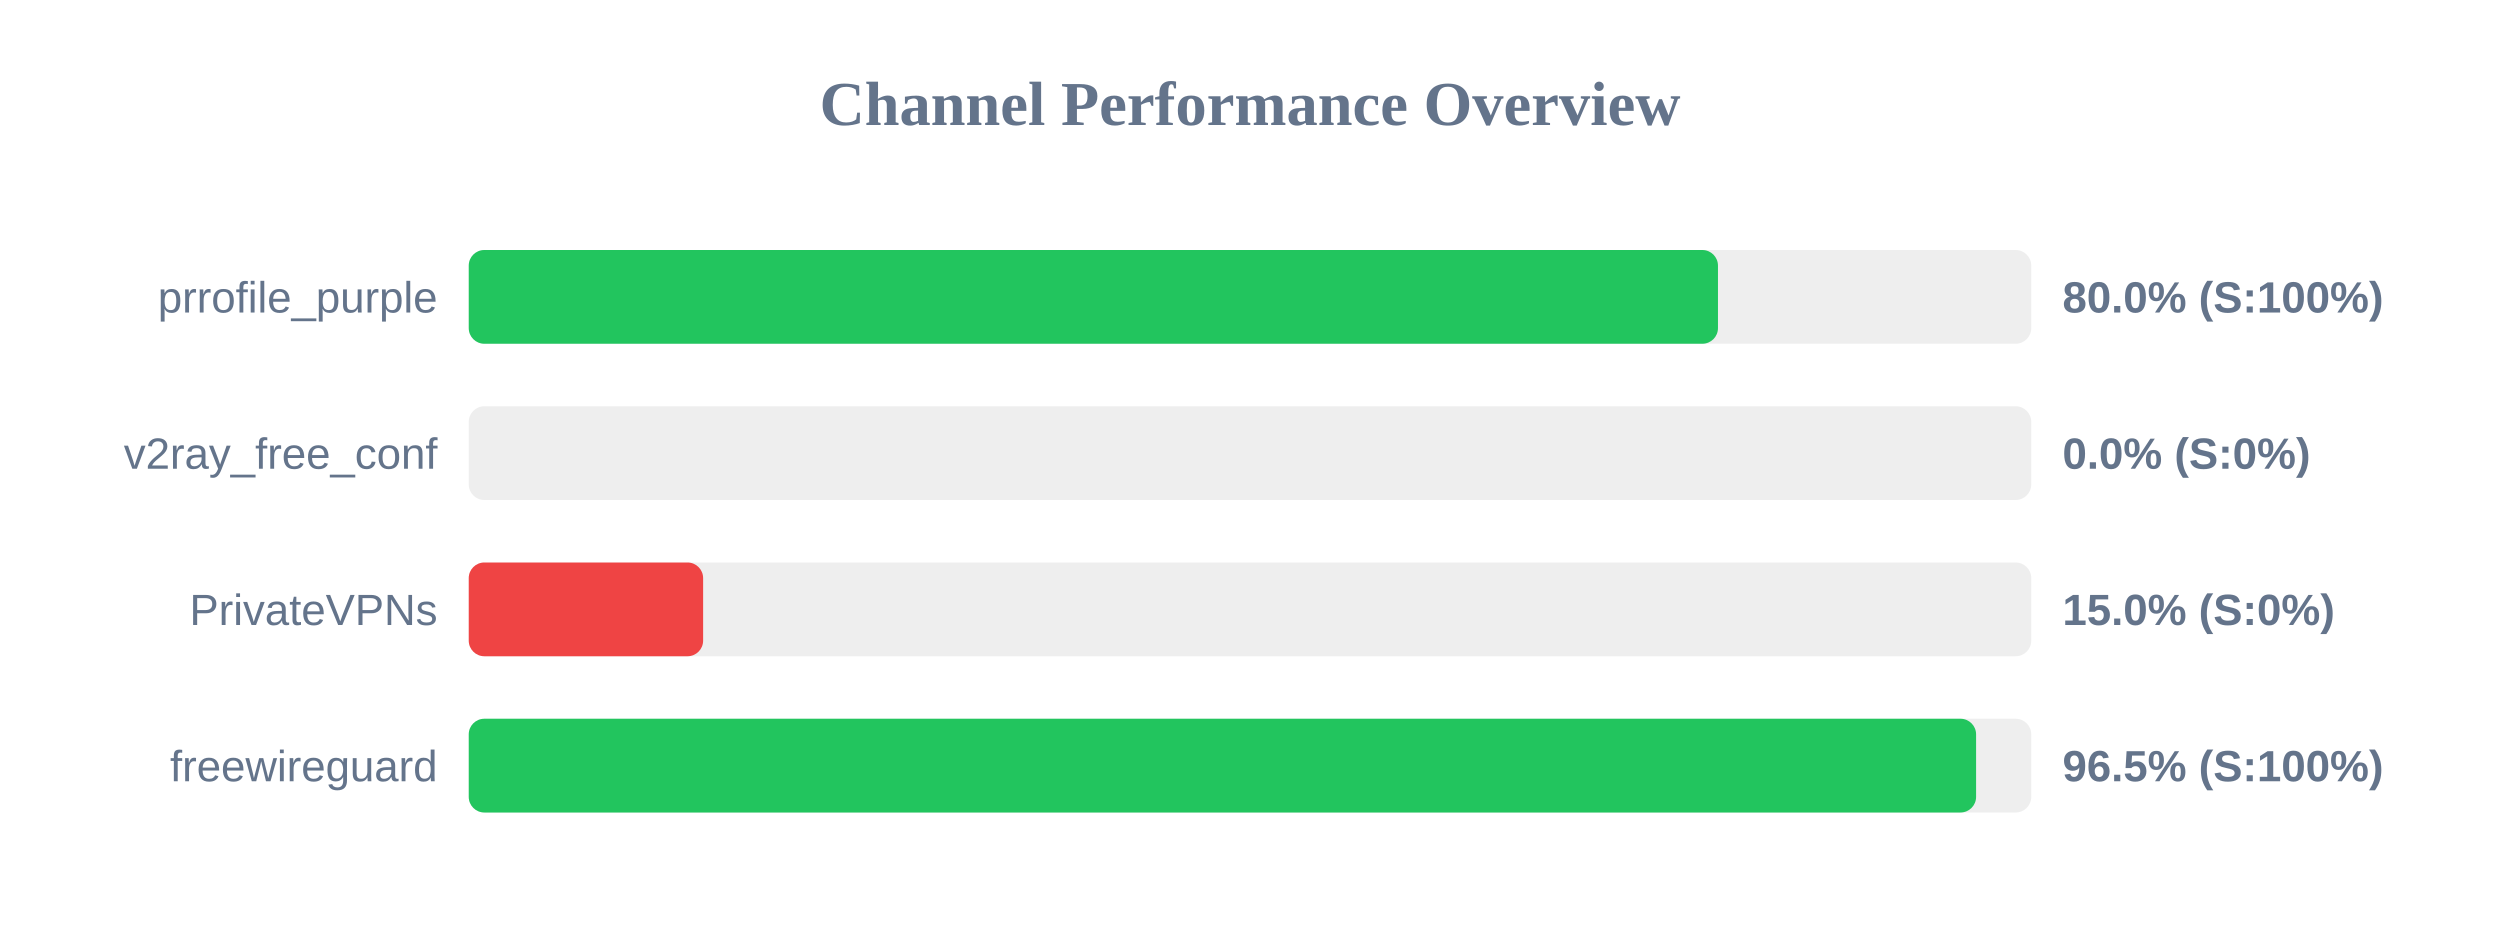
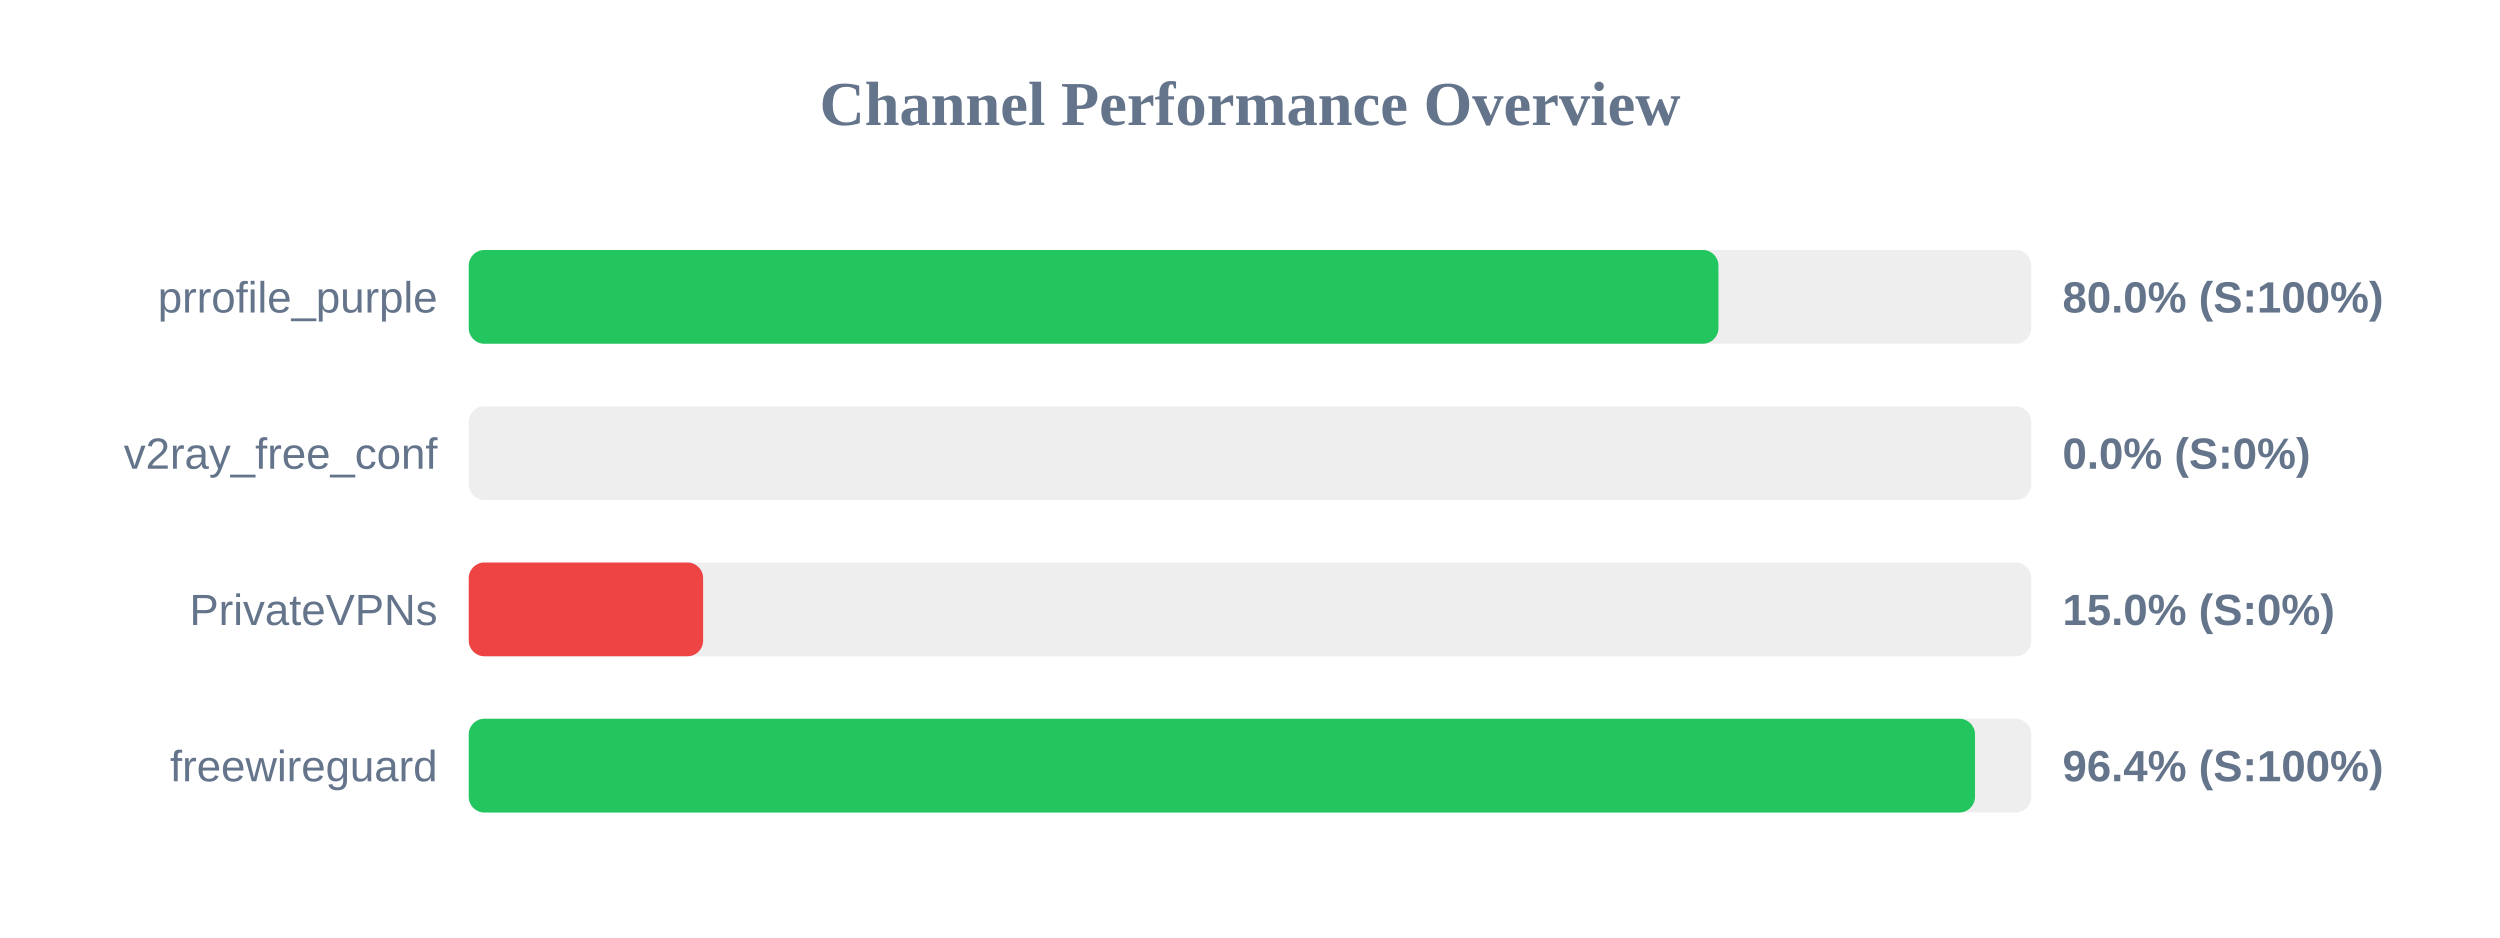
<svg xmlns="http://www.w3.org/2000/svg" width="800" height="300" version="1.1">
  <style>
        .row { font: 14px Arial; fill: #64748b; }
        .score { font: bold 14px Arial; fill: #64748b; }
    </style>
  <text x="400" y="40" text-anchor="middle" font-size="20px" font-weight="bold" fill="#64748b">Channel Performance Overview</text>
  <rect x="150" y="80" width="500" height="30" fill="#eee" rx="5" />
-   <rect x="150" y="80" width="399.75" height="30" fill="#22c55e" rx="5" />
+   <rect x="150" y="80" width="399.9" height="30" fill="#22c55e" rx="5" />
  <text x="140" y="100" text-anchor="end" class="row">prrofile_purple</text>
  <text x="660" y="100" text-anchor="start" class="score">80.0% (S:100%)</text>
  <rect x="150" y="130" width="500" height="30" fill="#eee" rx="5" />
  <rect x="150" y="130" width="0.0" height="30" fill="#ef4444" rx="5" />
  <text x="140" y="150" text-anchor="end" class="row">v2ray_free_conf</text>
  <text x="660" y="150" text-anchor="start" class="score">0.0% (S:0%)</text>
  <rect x="150" y="180" width="500" height="30" fill="#eee" rx="5" />
  <rect x="150" y="180" width="75.0" height="30" fill="#ef4444" rx="5" />
  <text x="140" y="200" text-anchor="end" class="row">PrivateVPNs</text>
  <text x="660" y="200" text-anchor="start" class="score">15.0% (S:0%)</text>
  <rect x="150" y="230" width="500" height="30" fill="#eee" rx="5" />
-   <rect x="150" y="230" width="482.35" height="30" fill="#22c55e" rx="5" />
+   <rect x="150" y="230" width="482.0" height="30" fill="#22c55e" rx="5" />
  <text x="140" y="250" text-anchor="end" class="row">freewireguard</text>
-   <text x="660" y="250" text-anchor="start" class="score">96.5% (S:100%)</text>
+   <text x="660" y="250" text-anchor="start" class="score">96.4% (S:100%)</text>
</svg>
